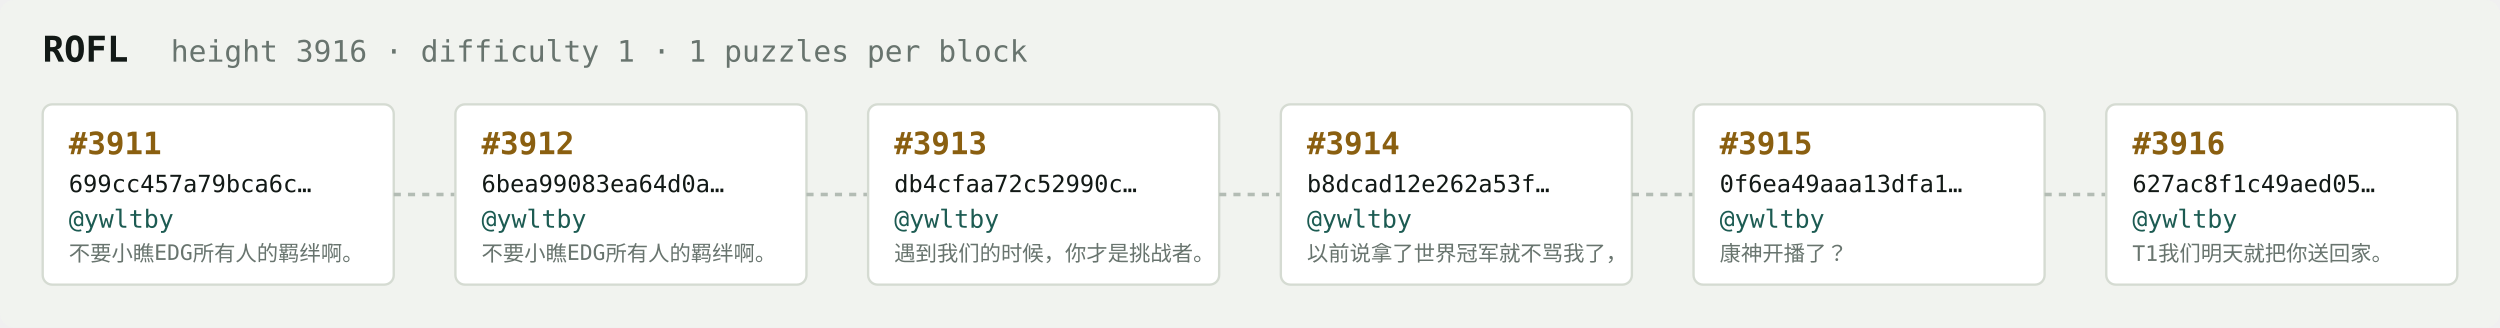
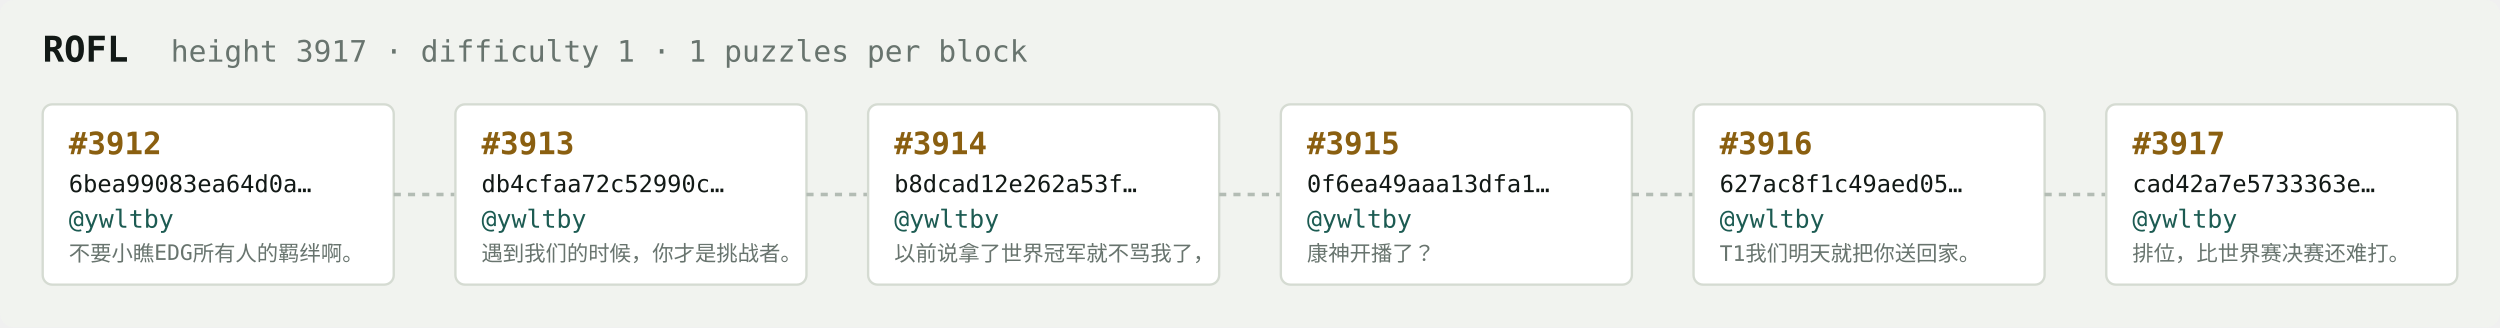
<svg xmlns="http://www.w3.org/2000/svg" width="1054" height="138" viewBox="0 0 1054 138" font-family="ui-monospace,SFMono-Regular,Menlo,monospace">
  <rect fill="#f1f3ef" width="1054" height="138" rx="6" />
  <text x="18" y="26" fill="#121916" font-size="15" font-weight="700">ROFL</text>
-   <text x="72" y="26" fill="#68746e" font-size="12.5">height 3916 · difficulty 1 · 1 puzzles per block</text>
+   <text x="72" y="26" fill="#68746e" font-size="12.5">height 3917 · difficulty 1 · 1 puzzles per block</text>
  <rect x="18" y="44" width="148" height="76" rx="4" fill="#ffffff" stroke="#d5dbd2" stroke-width="1" />
-   <text x="29" y="65" fill="#8a5f10" font-size="13" font-weight="700">#3911</text>
-   <text x="29" y="81" fill="#121916" font-size="10">699cc457a79bca6c…</text>
+   <text x="29" y="65" fill="#8a5f10" font-size="13" font-weight="700">#3912</text>
+   <text x="29" y="81" fill="#121916" font-size="10">6bea99083ea64d0a…</text>
  <text x="29" y="96" fill="#1c5b52" font-size="10.5">@ywltby</text>
  <text x="29" y="110" fill="#68746e" font-size="9">不要小瞧EDG所有人的羁绊啊。</text>
  <line x1="166" y1="82.0" x2="192" y2="82.0" stroke="#b3bcb4" stroke-width="1.5" stroke-dasharray="3 3" />
  <rect x="192" y="44" width="148" height="76" rx="4" fill="#ffffff" stroke="#d5dbd2" stroke-width="1" />
-   <text x="203" y="65" fill="#8a5f10" font-size="13" font-weight="700">#3912</text>
-   <text x="203" y="81" fill="#121916" font-size="10">6bea99083ea64d0a…</text>
+   <text x="203" y="65" fill="#8a5f10" font-size="13" font-weight="700">#3913</text>
+   <text x="203" y="81" fill="#121916" font-size="10">db4cfaa72c52990c…</text>
  <text x="203" y="96" fill="#1c5b52" font-size="10.5">@ywltby</text>
-   <text x="203" y="110" fill="#68746e" font-size="9">不要小瞧EDG所有人的羁绊啊。</text>
+   <text x="203" y="110" fill="#68746e" font-size="9">遇到我们的时候，你才是挑战者。</text>
  <line x1="340" y1="82.0" x2="366" y2="82.0" stroke="#b3bcb4" stroke-width="1.5" stroke-dasharray="3 3" />
  <rect x="366" y="44" width="148" height="76" rx="4" fill="#ffffff" stroke="#d5dbd2" stroke-width="1" />
-   <text x="377" y="65" fill="#8a5f10" font-size="13" font-weight="700">#3913</text>
-   <text x="377" y="81" fill="#121916" font-size="10">db4cfaa72c52990c…</text>
+   <text x="377" y="65" fill="#8a5f10" font-size="13" font-weight="700">#3914</text>
+   <text x="377" y="81" fill="#121916" font-size="10">b8dcad12e262a53f…</text>
  <text x="377" y="96" fill="#1c5b52" font-size="10.5">@ywltby</text>
-   <text x="377" y="110" fill="#68746e" font-size="9">遇到我们的时候，你才是挑战者。</text>
+   <text x="377" y="110" fill="#68746e" font-size="9">以前说拿了世界冠军就不骂我了，</text>
  <line x1="514" y1="82.0" x2="540" y2="82.0" stroke="#b3bcb4" stroke-width="1.5" stroke-dasharray="3 3" />
  <rect x="540" y="44" width="148" height="76" rx="4" fill="#ffffff" stroke="#d5dbd2" stroke-width="1" />
-   <text x="551" y="65" fill="#8a5f10" font-size="13" font-weight="700">#3914</text>
-   <text x="551" y="81" fill="#121916" font-size="10">b8dcad12e262a53f…</text>
+   <text x="551" y="65" fill="#8a5f10" font-size="13" font-weight="700">#3915</text>
+   <text x="551" y="81" fill="#121916" font-size="10">0f6ea49aaa13dfa1…</text>
  <text x="551" y="96" fill="#1c5b52" font-size="10.5">@ywltby</text>
-   <text x="551" y="110" fill="#68746e" font-size="9">以前说拿了世界冠军就不骂我了，</text>
+   <text x="551" y="110" fill="#68746e" font-size="9">康神开播了？</text>
  <line x1="688" y1="82.0" x2="714" y2="82.0" stroke="#b3bcb4" stroke-width="1.5" stroke-dasharray="3 3" />
  <rect x="714" y="44" width="148" height="76" rx="4" fill="#ffffff" stroke="#d5dbd2" stroke-width="1" />
-   <text x="725" y="65" fill="#8a5f10" font-size="13" font-weight="700">#3915</text>
-   <text x="725" y="81" fill="#121916" font-size="10">0f6ea49aaa13dfa1…</text>
+   <text x="725" y="65" fill="#8a5f10" font-size="13" font-weight="700">#3916</text>
+   <text x="725" y="81" fill="#121916" font-size="10">627ac8f1c49aed05…</text>
  <text x="725" y="96" fill="#1c5b52" font-size="10.5">@ywltby</text>
-   <text x="725" y="110" fill="#68746e" font-size="9">康神开播了？</text>
+   <text x="725" y="110" fill="#68746e" font-size="9">T1我们明天就把你送回家。</text>
  <line x1="862" y1="82.0" x2="888" y2="82.0" stroke="#b3bcb4" stroke-width="1.5" stroke-dasharray="3 3" />
  <rect x="888" y="44" width="148" height="76" rx="4" fill="#ffffff" stroke="#d5dbd2" stroke-width="1" />
-   <text x="899" y="65" fill="#8a5f10" font-size="13" font-weight="700">#3916</text>
-   <text x="899" y="81" fill="#121916" font-size="10">627ac8f1c49aed05…</text>
+   <text x="899" y="65" fill="#8a5f10" font-size="13" font-weight="700">#3917</text>
+   <text x="899" y="81" fill="#121916" font-size="10">cad42a7e5733363e…</text>
  <text x="899" y="96" fill="#1c5b52" font-size="10.5">@ywltby</text>
-   <text x="899" y="110" fill="#68746e" font-size="9">T1我们明天就把你送回家。</text>
+   <text x="899" y="110" fill="#68746e" font-size="9">排位，比世界赛决赛还难打。</text>
</svg>
